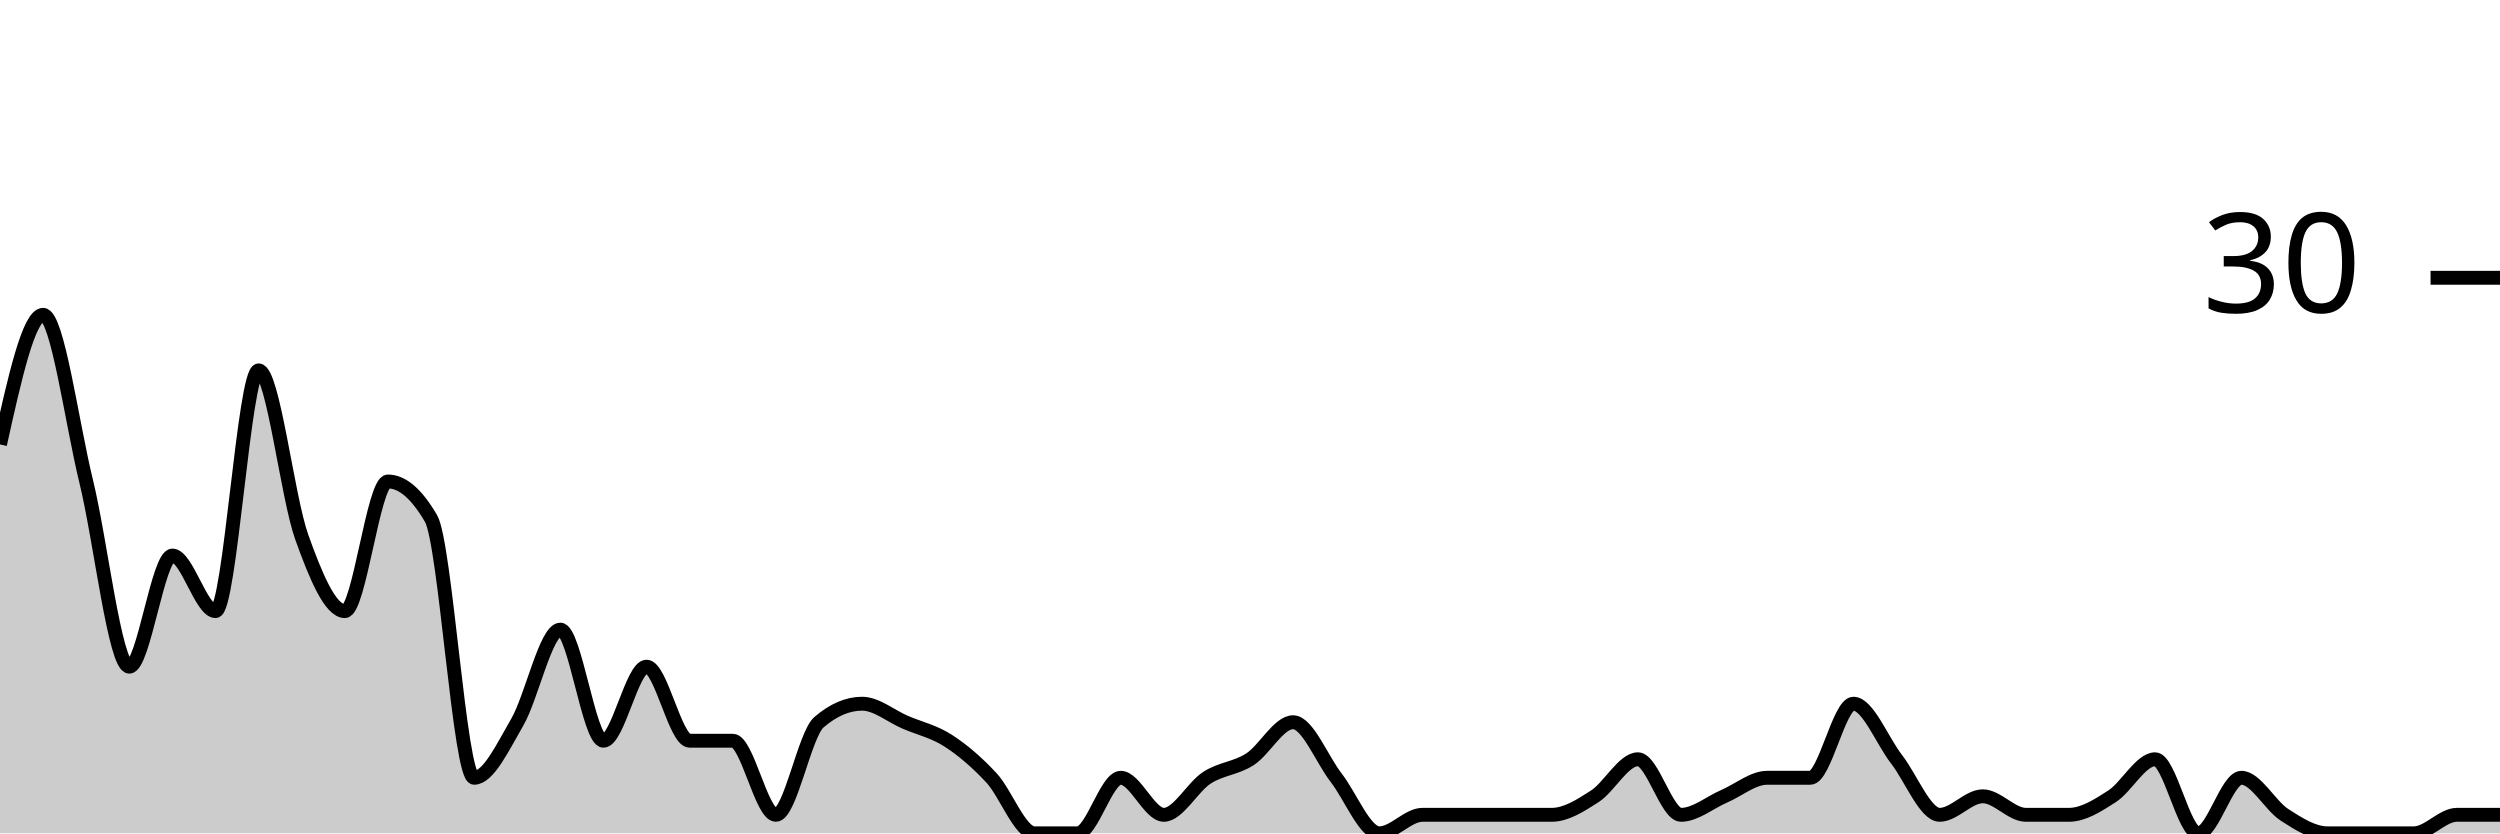
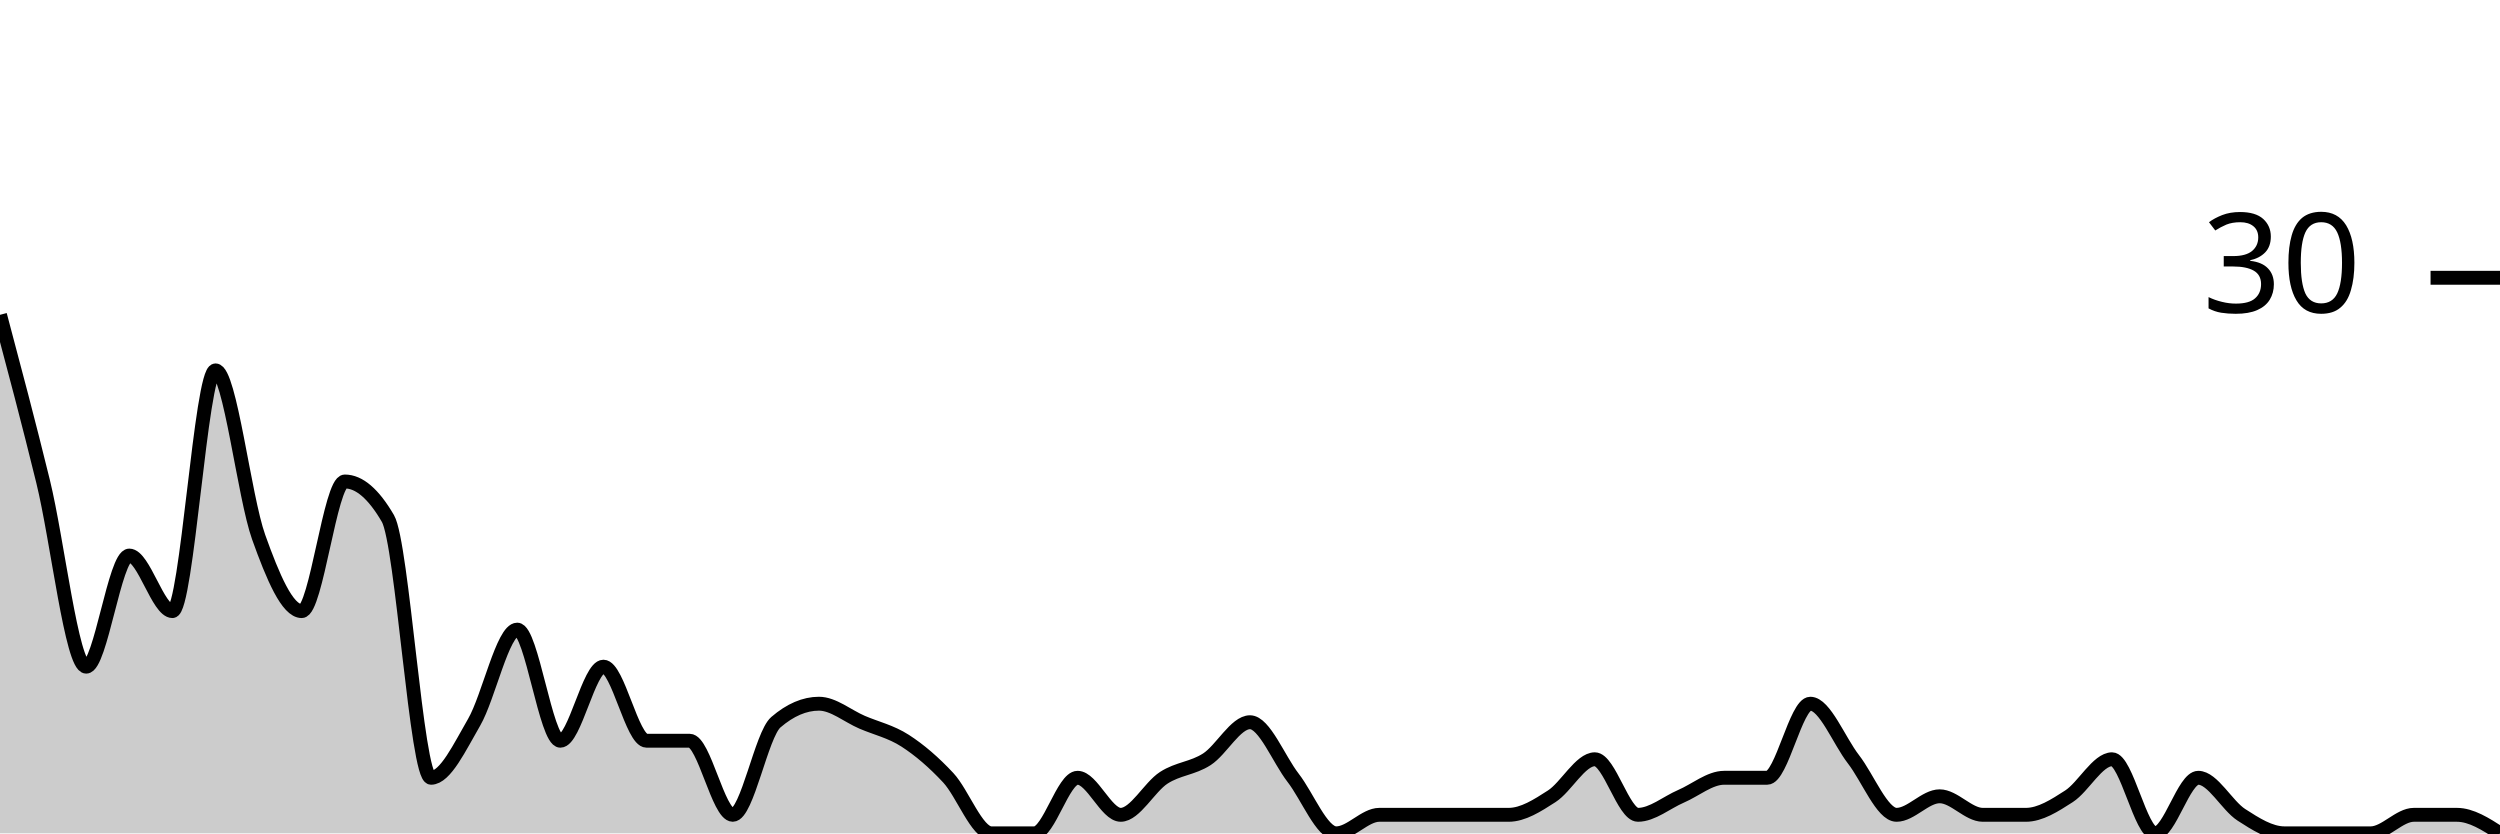
<svg xmlns="http://www.w3.org/2000/svg" viewBox="0 0 180 60">
  <g transform="translate(0,20)">
-     <path class="area" fill="rgba(0, 0, 0, 0.2)" d="M0,12C1.034,7.333,2.069,2.667,3.103,2.667C4.138,2.667,5.172,10.444,6.207,14.667C7.241,18.889,8.276,28,9.31,28C10.345,28,11.379,20,12.414,20C13.448,20,14.483,24,15.517,24C16.552,24,17.586,6.667,18.621,6.667C19.655,6.667,20.69,15.778,21.724,18.667C22.759,21.556,23.793,24,24.828,24C25.862,24,26.897,14.667,27.931,14.667C28.966,14.667,30,15.556,31.034,17.333C32.069,19.111,33.103,36,34.138,36C35.172,36,36.207,33.778,37.241,32C38.276,30.222,39.31,25.333,40.345,25.333C41.379,25.333,42.414,33.333,43.448,33.333C44.483,33.333,45.517,28,46.552,28C47.586,28,48.621,33.333,49.655,33.333C50.69,33.333,51.724,33.333,52.759,33.333C53.793,33.333,54.828,38.667,55.862,38.667C56.897,38.667,57.931,32.889,58.966,32C60,31.111,61.034,30.667,62.069,30.667C63.103,30.667,64.138,31.556,65.172,32C66.207,32.444,67.241,32.667,68.276,33.333C69.31,34,70.345,34.889,71.379,36C72.414,37.111,73.448,40,74.483,40C75.517,40,76.552,40,77.586,40C78.621,40,79.655,36,80.69,36C81.724,36,82.759,38.667,83.793,38.667C84.828,38.667,85.862,36.667,86.897,36C87.931,35.333,88.966,35.333,90,34.667C91.034,34,92.069,32,93.103,32C94.138,32,95.172,34.667,96.207,36C97.241,37.333,98.276,40,99.31,40C100.345,40,101.379,38.667,102.414,38.667C103.448,38.667,104.483,38.667,105.517,38.667C106.552,38.667,107.586,38.667,108.621,38.667C109.655,38.667,110.69,38.667,111.724,38.667C112.759,38.667,113.793,38,114.828,37.333C115.862,36.667,116.897,34.667,117.931,34.667C118.966,34.667,120,38.667,121.034,38.667C122.069,38.667,123.103,37.778,124.138,37.333C125.172,36.889,126.207,36,127.241,36C128.276,36,129.31,36,130.345,36C131.379,36,132.414,30.667,133.448,30.667C134.483,30.667,135.517,33.333,136.552,34.667C137.586,36,138.621,38.667,139.655,38.667C140.69,38.667,141.724,37.333,142.759,37.333C143.793,37.333,144.828,38.667,145.862,38.667C146.897,38.667,147.931,38.667,148.966,38.667C150,38.667,151.034,38,152.069,37.333C153.103,36.667,154.138,34.667,155.172,34.667C156.207,34.667,157.241,40,158.276,40C159.31,40,160.345,36,161.379,36C162.414,36,163.448,38,164.483,38.667C165.517,39.333,166.552,40,167.586,40C168.621,40,169.655,40,170.69,40C171.724,40,172.759,40,173.793,40C174.828,40,175.862,38.667,176.897,38.667C177.931,38.667,178.966,38.667,180,38.667L180,40C178.966,40,177.931,40,176.897,40C175.862,40,174.828,40,173.793,40C172.759,40,171.724,40,170.69,40C169.655,40,168.621,40,167.586,40C166.552,40,165.517,40,164.483,40C163.448,40,162.414,40,161.379,40C160.345,40,159.31,40,158.276,40C157.241,40,156.207,40,155.172,40C154.138,40,153.103,40,152.069,40C151.034,40,150,40,148.966,40C147.931,40,146.897,40,145.862,40C144.828,40,143.793,40,142.759,40C141.724,40,140.69,40,139.655,40C138.621,40,137.586,40,136.552,40C135.517,40,134.483,40,133.448,40C132.414,40,131.379,40,130.345,40C129.31,40,128.276,40,127.241,40C126.207,40,125.172,40,124.138,40C123.103,40,122.069,40,121.034,40C120,40,118.966,40,117.931,40C116.897,40,115.862,40,114.828,40C113.793,40,112.759,40,111.724,40C110.69,40,109.655,40,108.621,40C107.586,40,106.552,40,105.517,40C104.483,40,103.448,40,102.414,40C101.379,40,100.345,40,99.31,40C98.276,40,97.241,40,96.207,40C95.172,40,94.138,40,93.103,40C92.069,40,91.034,40,90,40C88.966,40,87.931,40,86.897,40C85.862,40,84.828,40,83.793,40C82.759,40,81.724,40,80.69,40C79.655,40,78.621,40,77.586,40C76.552,40,75.517,40,74.483,40C73.448,40,72.414,40,71.379,40C70.345,40,69.31,40,68.276,40C67.241,40,66.207,40,65.172,40C64.138,40,63.103,40,62.069,40C61.034,40,60,40,58.966,40C57.931,40,56.897,40,55.862,40C54.828,40,53.793,40,52.759,40C51.724,40,50.69,40,49.655,40C48.621,40,47.586,40,46.552,40C45.517,40,44.483,40,43.448,40C42.414,40,41.379,40,40.345,40C39.31,40,38.276,40,37.241,40C36.207,40,35.172,40,34.138,40C33.103,40,32.069,40,31.034,40C30,40,28.966,40,27.931,40C26.897,40,25.862,40,24.828,40C23.793,40,22.759,40,21.724,40C20.69,40,19.655,40,18.621,40C17.586,40,16.552,40,15.517,40C14.483,40,13.448,40,12.414,40C11.379,40,10.345,40,9.31,40C8.276,40,7.241,40,6.207,40C5.172,40,4.138,40,3.103,40C2.069,40,1.034,40,0,40Z" />
-     <path class="line" stroke="black" fill="none" d="M0,12C1.034,7.333,2.069,2.667,3.103,2.667C4.138,2.667,5.172,10.444,6.207,14.667C7.241,18.889,8.276,28,9.31,28C10.345,28,11.379,20,12.414,20C13.448,20,14.483,24,15.517,24C16.552,24,17.586,6.667,18.621,6.667C19.655,6.667,20.69,15.778,21.724,18.667C22.759,21.556,23.793,24,24.828,24C25.862,24,26.897,14.667,27.931,14.667C28.966,14.667,30,15.556,31.034,17.333C32.069,19.111,33.103,36,34.138,36C35.172,36,36.207,33.778,37.241,32C38.276,30.222,39.31,25.333,40.345,25.333C41.379,25.333,42.414,33.333,43.448,33.333C44.483,33.333,45.517,28,46.552,28C47.586,28,48.621,33.333,49.655,33.333C50.69,33.333,51.724,33.333,52.759,33.333C53.793,33.333,54.828,38.667,55.862,38.667C56.897,38.667,57.931,32.889,58.966,32C60,31.111,61.034,30.667,62.069,30.667C63.103,30.667,64.138,31.556,65.172,32C66.207,32.444,67.241,32.667,68.276,33.333C69.31,34,70.345,34.889,71.379,36C72.414,37.111,73.448,40,74.483,40C75.517,40,76.552,40,77.586,40C78.621,40,79.655,36,80.69,36C81.724,36,82.759,38.667,83.793,38.667C84.828,38.667,85.862,36.667,86.897,36C87.931,35.333,88.966,35.333,90,34.667C91.034,34,92.069,32,93.103,32C94.138,32,95.172,34.667,96.207,36C97.241,37.333,98.276,40,99.31,40C100.345,40,101.379,38.667,102.414,38.667C103.448,38.667,104.483,38.667,105.517,38.667C106.552,38.667,107.586,38.667,108.621,38.667C109.655,38.667,110.69,38.667,111.724,38.667C112.759,38.667,113.793,38,114.828,37.333C115.862,36.667,116.897,34.667,117.931,34.667C118.966,34.667,120,38.667,121.034,38.667C122.069,38.667,123.103,37.778,124.138,37.333C125.172,36.889,126.207,36,127.241,36C128.276,36,129.31,36,130.345,36C131.379,36,132.414,30.667,133.448,30.667C134.483,30.667,135.517,33.333,136.552,34.667C137.586,36,138.621,38.667,139.655,38.667C140.69,38.667,141.724,37.333,142.759,37.333C143.793,37.333,144.828,38.667,145.862,38.667C146.897,38.667,147.931,38.667,148.966,38.667C150,38.667,151.034,38,152.069,37.333C153.103,36.667,154.138,34.667,155.172,34.667C156.207,34.667,157.241,40,158.276,40C159.31,40,160.345,36,161.379,36C162.414,36,163.448,38,164.483,38.667C165.517,39.333,166.552,40,167.586,40C168.621,40,169.655,40,170.69,40C171.724,40,172.759,40,173.793,40C174.828,40,175.862,38.667,176.897,38.667C177.931,38.667,178.966,38.667,180,38.667" />
+     <path class="area" fill="rgba(0, 0, 0, 0.2)" d="M0,2.667C1.034,6.556,2.069,10.444,3.103,14.667C4.138,18.889,5.172,28,6.207,28C7.241,28,8.276,20,9.31,20C10.345,20,11.379,24,12.414,24C13.448,24,14.483,6.667,15.517,6.667C16.552,6.667,17.586,15.778,18.621,18.667C19.655,21.556,20.69,24,21.724,24C22.759,24,23.793,14.667,24.828,14.667C25.862,14.667,26.897,15.556,27.931,17.333C28.966,19.111,30,36,31.034,36C32.069,36,33.103,33.778,34.138,32C35.172,30.222,36.207,25.333,37.241,25.333C38.276,25.333,39.31,33.333,40.345,33.333C41.379,33.333,42.414,28,43.448,28C44.483,28,45.517,33.333,46.552,33.333C47.586,33.333,48.621,33.333,49.655,33.333C50.69,33.333,51.724,38.667,52.759,38.667C53.793,38.667,54.828,32.889,55.862,32C56.897,31.111,57.931,30.667,58.966,30.667C60,30.667,61.034,31.556,62.069,32C63.103,32.444,64.138,32.667,65.172,33.333C66.207,34,67.241,34.889,68.276,36C69.31,37.111,70.345,40,71.379,40C72.414,40,73.448,40,74.483,40C75.517,40,76.552,36,77.586,36C78.621,36,79.655,38.667,80.69,38.667C81.724,38.667,82.759,36.667,83.793,36C84.828,35.333,85.862,35.333,86.897,34.667C87.931,34,88.966,32,90,32C91.034,32,92.069,34.667,93.103,36C94.138,37.333,95.172,40,96.207,40C97.241,40,98.276,38.667,99.31,38.667C100.345,38.667,101.379,38.667,102.414,38.667C103.448,38.667,104.483,38.667,105.517,38.667C106.552,38.667,107.586,38.667,108.621,38.667C109.655,38.667,110.69,38,111.724,37.333C112.759,36.667,113.793,34.667,114.828,34.667C115.862,34.667,116.897,38.667,117.931,38.667C118.966,38.667,120,37.778,121.034,37.333C122.069,36.889,123.103,36,124.138,36C125.172,36,126.207,36,127.241,36C128.276,36,129.31,30.667,130.345,30.667C131.379,30.667,132.414,33.333,133.448,34.667C134.483,36,135.517,38.667,136.552,38.667C137.586,38.667,138.621,37.333,139.655,37.333C140.69,37.333,141.724,38.667,142.759,38.667C143.793,38.667,144.828,38.667,145.862,38.667C146.897,38.667,147.931,38,148.966,37.333C150,36.667,151.034,34.667,152.069,34.667C153.103,34.667,154.138,40,155.172,40C156.207,40,157.241,36,158.276,36C159.31,36,160.345,38,161.379,38.667C162.414,39.333,163.448,40,164.483,40C165.517,40,166.552,40,167.586,40C168.621,40,169.655,40,170.69,40C171.724,40,172.759,38.667,173.793,38.667C174.828,38.667,175.862,38.667,176.897,38.667C177.931,38.667,178.966,39.333,180,40L180,40C178.966,40,177.931,40,176.897,40C175.862,40,174.828,40,173.793,40C172.759,40,171.724,40,170.69,40C169.655,40,168.621,40,167.586,40C166.552,40,165.517,40,164.483,40C163.448,40,162.414,40,161.379,40C160.345,40,159.31,40,158.276,40C157.241,40,156.207,40,155.172,40C154.138,40,153.103,40,152.069,40C151.034,40,150,40,148.966,40C147.931,40,146.897,40,145.862,40C144.828,40,143.793,40,142.759,40C141.724,40,140.69,40,139.655,40C138.621,40,137.586,40,136.552,40C135.517,40,134.483,40,133.448,40C132.414,40,131.379,40,130.345,40C129.31,40,128.276,40,127.241,40C126.207,40,125.172,40,124.138,40C123.103,40,122.069,40,121.034,40C120,40,118.966,40,117.931,40C116.897,40,115.862,40,114.828,40C113.793,40,112.759,40,111.724,40C110.69,40,109.655,40,108.621,40C107.586,40,106.552,40,105.517,40C104.483,40,103.448,40,102.414,40C101.379,40,100.345,40,99.31,40C98.276,40,97.241,40,96.207,40C95.172,40,94.138,40,93.103,40C92.069,40,91.034,40,90,40C88.966,40,87.931,40,86.897,40C85.862,40,84.828,40,83.793,40C82.759,40,81.724,40,80.69,40C79.655,40,78.621,40,77.586,40C76.552,40,75.517,40,74.483,40C73.448,40,72.414,40,71.379,40C70.345,40,69.31,40,68.276,40C67.241,40,66.207,40,65.172,40C64.138,40,63.103,40,62.069,40C61.034,40,60,40,58.966,40C57.931,40,56.897,40,55.862,40C54.828,40,53.793,40,52.759,40C51.724,40,50.69,40,49.655,40C48.621,40,47.586,40,46.552,40C45.517,40,44.483,40,43.448,40C42.414,40,41.379,40,40.345,40C39.31,40,38.276,40,37.241,40C36.207,40,35.172,40,34.138,40C33.103,40,32.069,40,31.034,40C30,40,28.966,40,27.931,40C26.897,40,25.862,40,24.828,40C23.793,40,22.759,40,21.724,40C20.69,40,19.655,40,18.621,40C17.586,40,16.552,40,15.517,40C14.483,40,13.448,40,12.414,40C11.379,40,10.345,40,9.31,40C8.276,40,7.241,40,6.207,40C5.172,40,4.138,40,3.103,40C2.069,40,1.034,40,0,40Z" />
+     <path class="line" stroke="black" fill="none" d="M0,2.667C1.034,6.556,2.069,10.444,3.103,14.667C4.138,18.889,5.172,28,6.207,28C7.241,28,8.276,20,9.31,20C10.345,20,11.379,24,12.414,24C13.448,24,14.483,6.667,15.517,6.667C16.552,6.667,17.586,15.778,18.621,18.667C19.655,21.556,20.69,24,21.724,24C22.759,24,23.793,14.667,24.828,14.667C25.862,14.667,26.897,15.556,27.931,17.333C28.966,19.111,30,36,31.034,36C32.069,36,33.103,33.778,34.138,32C35.172,30.222,36.207,25.333,37.241,25.333C38.276,25.333,39.31,33.333,40.345,33.333C41.379,33.333,42.414,28,43.448,28C44.483,28,45.517,33.333,46.552,33.333C47.586,33.333,48.621,33.333,49.655,33.333C50.69,33.333,51.724,38.667,52.759,38.667C53.793,38.667,54.828,32.889,55.862,32C56.897,31.111,57.931,30.667,58.966,30.667C60,30.667,61.034,31.556,62.069,32C63.103,32.444,64.138,32.667,65.172,33.333C66.207,34,67.241,34.889,68.276,36C69.31,37.111,70.345,40,71.379,40C72.414,40,73.448,40,74.483,40C75.517,40,76.552,36,77.586,36C78.621,36,79.655,38.667,80.69,38.667C81.724,38.667,82.759,36.667,83.793,36C84.828,35.333,85.862,35.333,86.897,34.667C87.931,34,88.966,32,90,32C91.034,32,92.069,34.667,93.103,36C94.138,37.333,95.172,40,96.207,40C97.241,40,98.276,38.667,99.31,38.667C100.345,38.667,101.379,38.667,102.414,38.667C103.448,38.667,104.483,38.667,105.517,38.667C106.552,38.667,107.586,38.667,108.621,38.667C109.655,38.667,110.69,38,111.724,37.333C112.759,36.667,113.793,34.667,114.828,34.667C115.862,34.667,116.897,38.667,117.931,38.667C118.966,38.667,120,37.778,121.034,37.333C122.069,36.889,123.103,36,124.138,36C125.172,36,126.207,36,127.241,36C128.276,36,129.31,30.667,130.345,30.667C131.379,30.667,132.414,33.333,133.448,34.667C134.483,36,135.517,38.667,136.552,38.667C137.586,38.667,138.621,37.333,139.655,37.333C140.69,37.333,141.724,38.667,142.759,38.667C143.793,38.667,144.828,38.667,145.862,38.667C146.897,38.667,147.931,38,148.966,37.333C150,36.667,151.034,34.667,152.069,34.667C153.103,34.667,154.138,40,155.172,40C156.207,40,157.241,36,158.276,36C159.31,36,160.345,38,161.379,38.667C162.414,39.333,163.448,40,164.483,40C165.517,40,166.552,40,167.586,40C168.621,40,169.655,40,170.69,40C171.724,40,172.759,38.667,173.793,38.667C174.828,38.667,175.862,38.667,176.897,38.667C177.931,38.667,178.966,39.333,180,40" />
    <path class="axis-ceiling" stroke-width="1" stroke="black" fill="none" d="M175,0L180,0" />
    <text class="axis-ceiling-label" font-family="sans-serif" text-anchor="end" font-size="10px" x="170" y="2.5">30</text>
  </g>
</svg>
